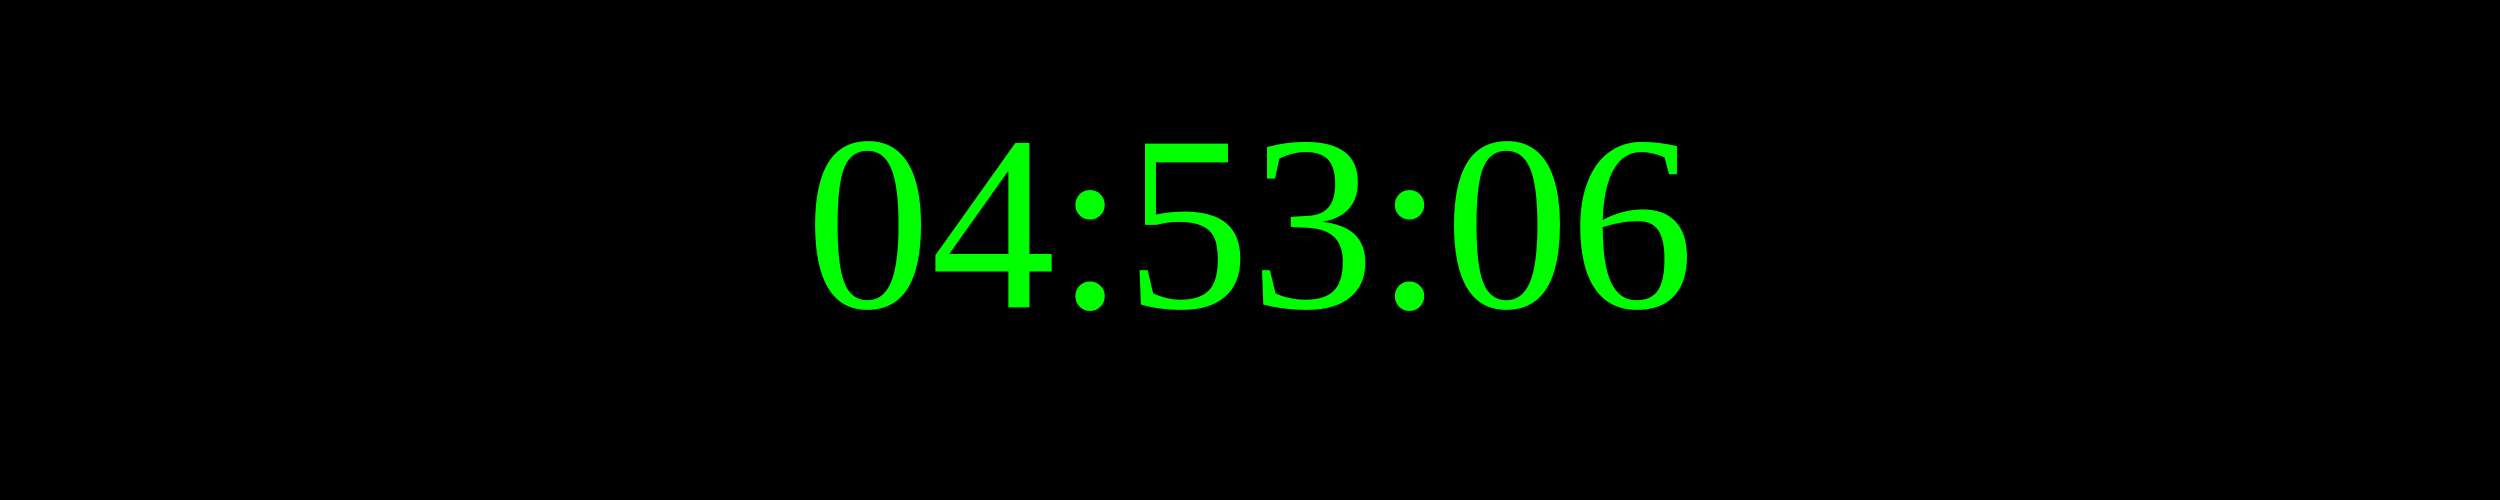
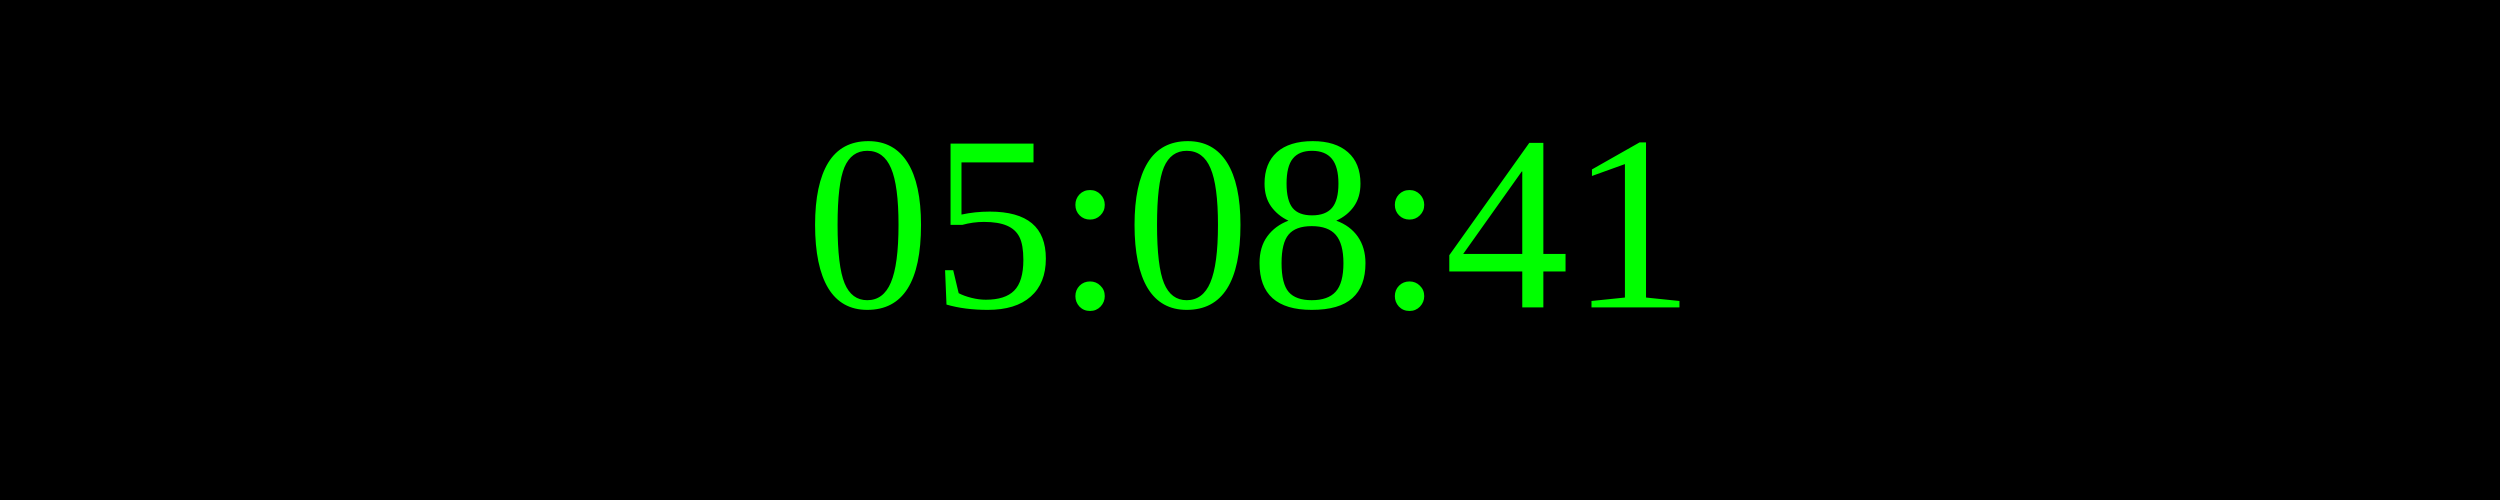
<svg xmlns="http://www.w3.org/2000/svg" width="250" height="50">
  <rect width="100%" height="100%" fill="black" />
  <text x="50%" y="50%" font-size="25" fill="lime" text-anchor="middle" dominant-baseline="middle">
- 04:53:06
+ 05:08:41
</text>
</svg>
